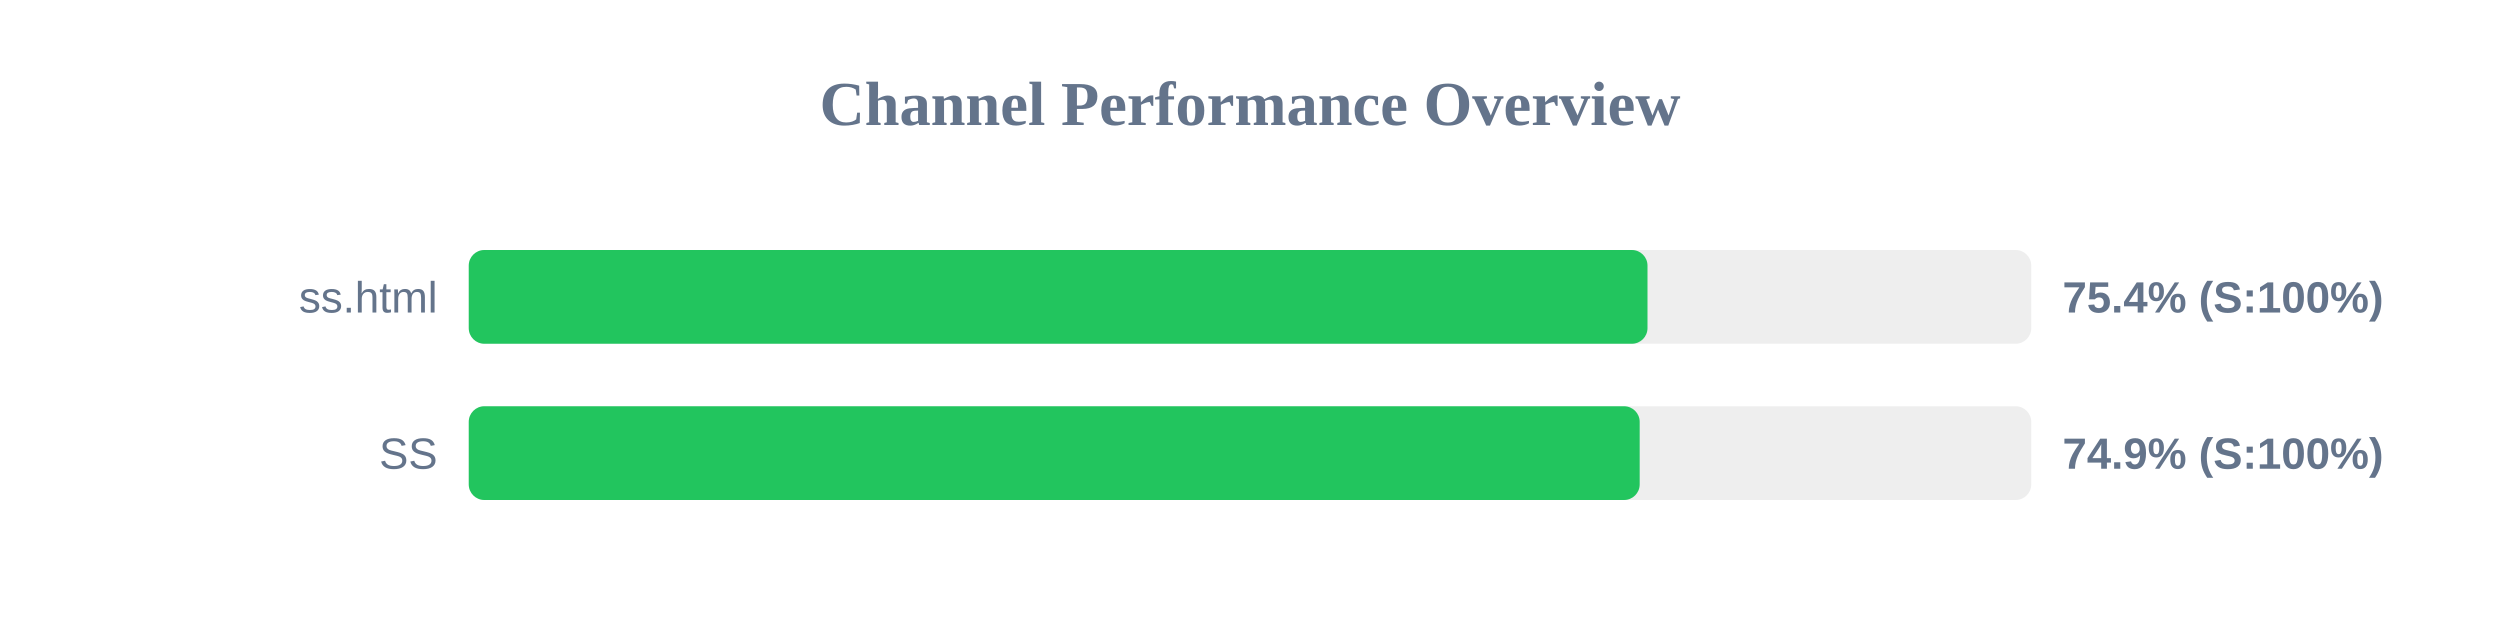
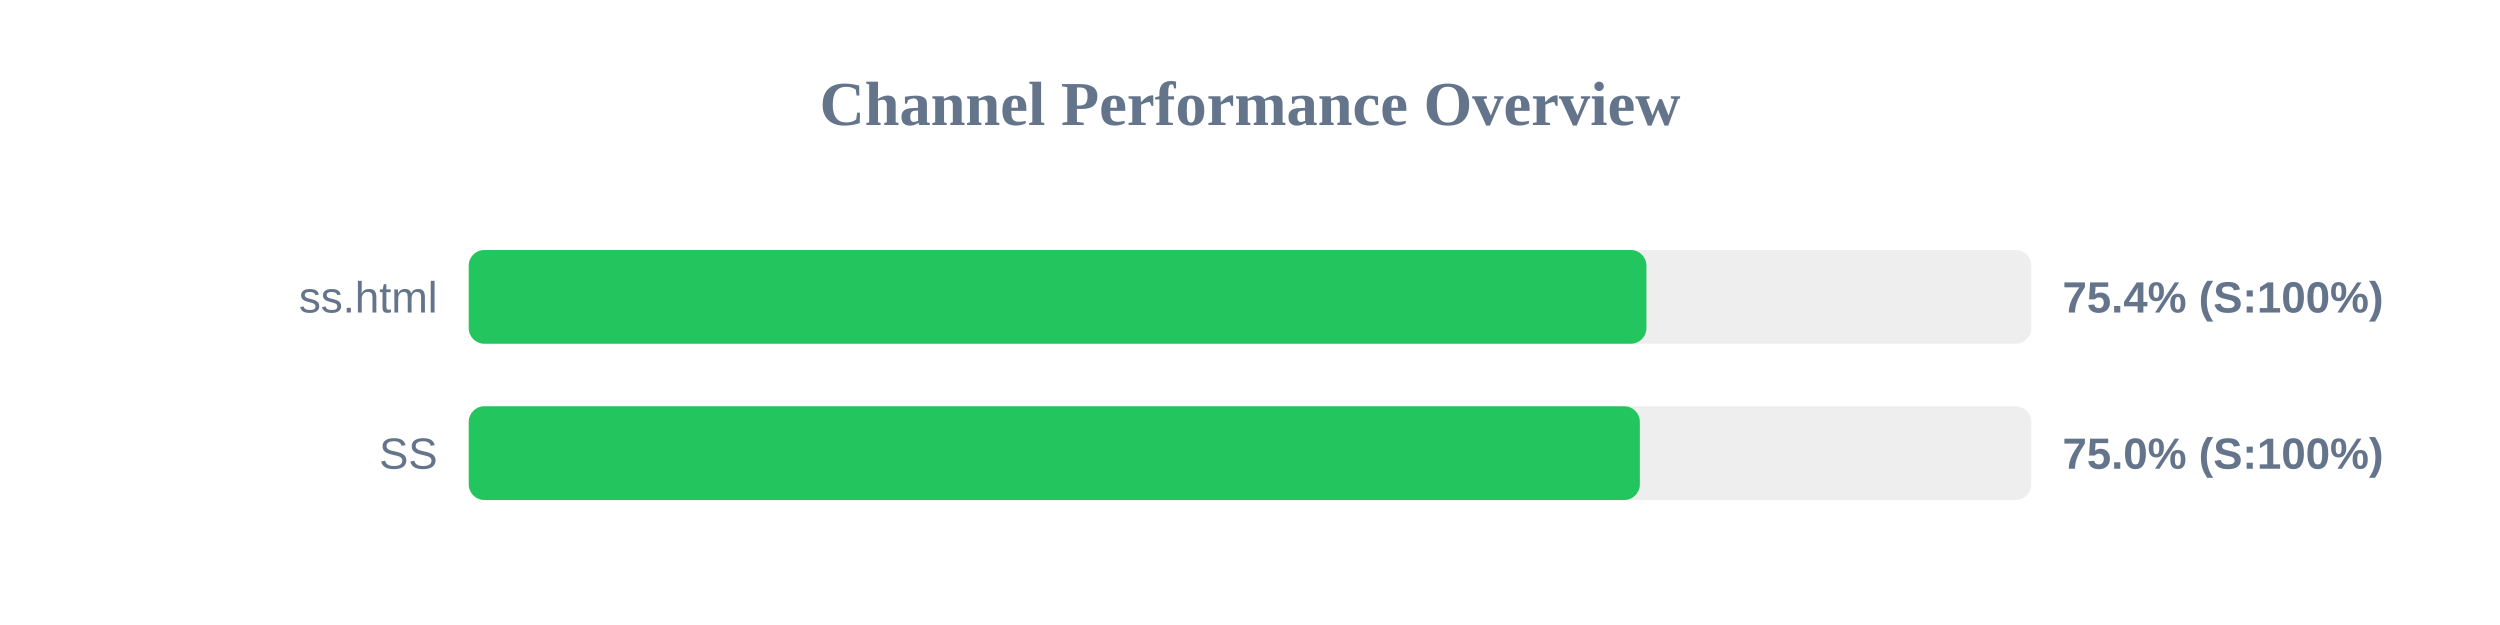
<svg xmlns="http://www.w3.org/2000/svg" width="800" height="200" version="1.1">
  <style>
        .row { font: 14px Arial; fill: #64748b; }
        .score { font: bold 14px Arial; fill: #64748b; }
    </style>
  <text x="400" y="40" text-anchor="middle" font-size="20px" font-weight="bold" fill="#64748b">Channel Performance Overview</text>
  <rect x="150" y="80" width="500" height="30" fill="#eee" rx="5" />
-   <rect x="150" y="80" width="377.2" height="30" fill="#22c55e" rx="5" />
+   <rect x="150" y="80" width="376.85" height="30" fill="#22c55e" rx="5" />
  <text x="140" y="100" text-anchor="end" class="row">ss.html</text>
  <text x="660" y="100" text-anchor="start" class="score">75.4% (S:100%)</text>
  <rect x="150" y="130" width="500" height="30" fill="#eee" rx="5" />
-   <rect x="150" y="130" width="374.7" height="30" fill="#22c55e" rx="5" />
+   <rect x="150" y="130" width="374.75" height="30" fill="#22c55e" rx="5" />
  <text x="140" y="150" text-anchor="end" class="row">SS</text>
-   <text x="660" y="150" text-anchor="start" class="score">74.9% (S:100%)</text>
+   <text x="660" y="150" text-anchor="start" class="score">75.0% (S:100%)</text>
</svg>
